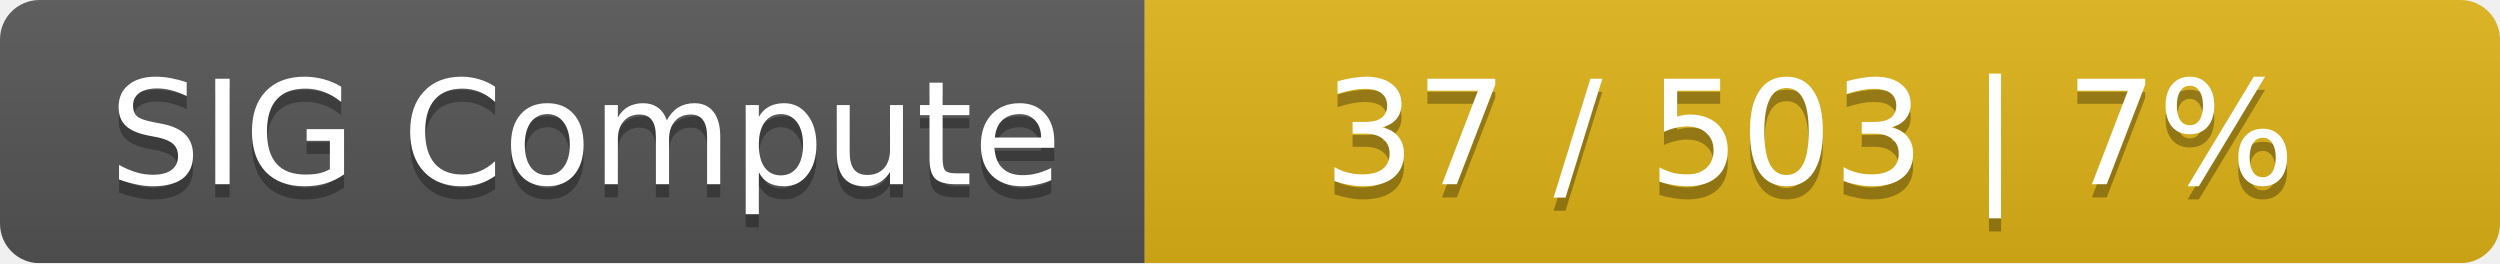
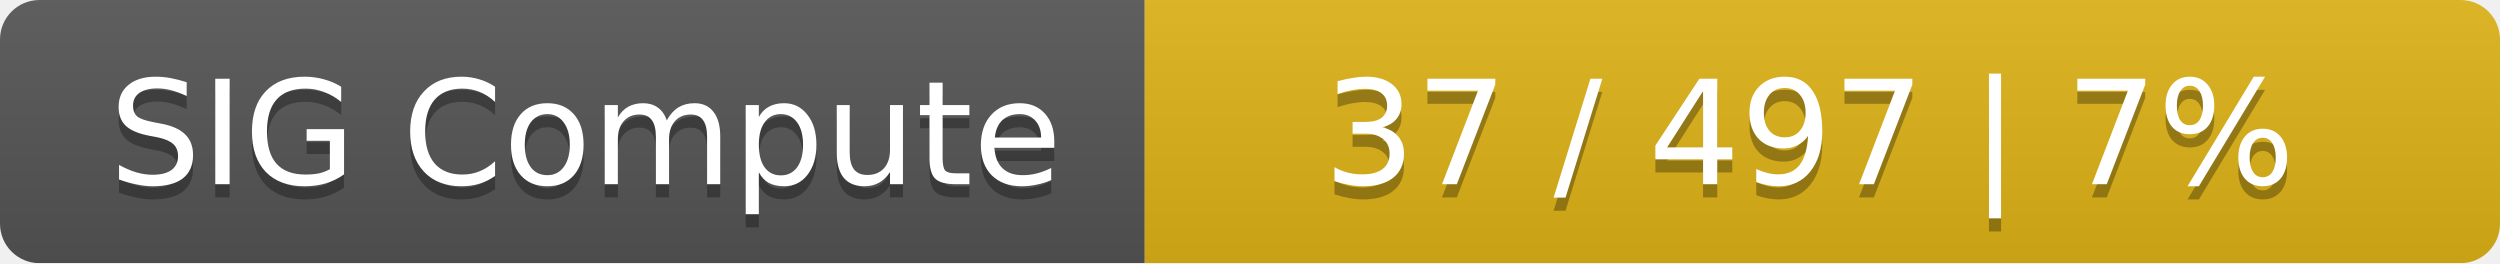
<svg xmlns="http://www.w3.org/2000/svg" width="190" height="20">
  <linearGradient id="smooth" x2="0" y2="100%">
    <stop offset="0" stop-color="#bbb" stop-opacity=".1" />
    <stop offset="1" stop-opacity=".1" />
  </linearGradient>
  <mask id="round">
    <rect width="190" height="20" rx="3" fill="#fff" />
  </mask>
  <g mask="url(#round)">
    <rect width="87" height="20" fill="#555" />
    <rect x="87" width="103" height="20" fill="#dfb317" />
    <rect width="190" height="20" fill="url(#smooth)" />
  </g>
  <g fill="#fff" text-anchor="middle" font-family="DejaVu Sans,Verdana,Geneva,sans-serif" font-size="11">
    <text x="44.5" y="15" fill="#010101" fill-opacity=".3">SIG Compute</text>
    <text x="44.5" y="14">SIG Compute</text>
-     <text x="137.5" y="15" fill="#010101" fill-opacity=".3">37 / 503    |    7%</text>
-     <text x="137.5" y="14">37 / 503    |    7%</text>
+     <text x="137.5" y="15" fill="#010101" fill-opacity=".3">37 / 497    |    7%</text>
+     <text x="137.5" y="14">37 / 497    |    7%</text>
  </g>
</svg>
